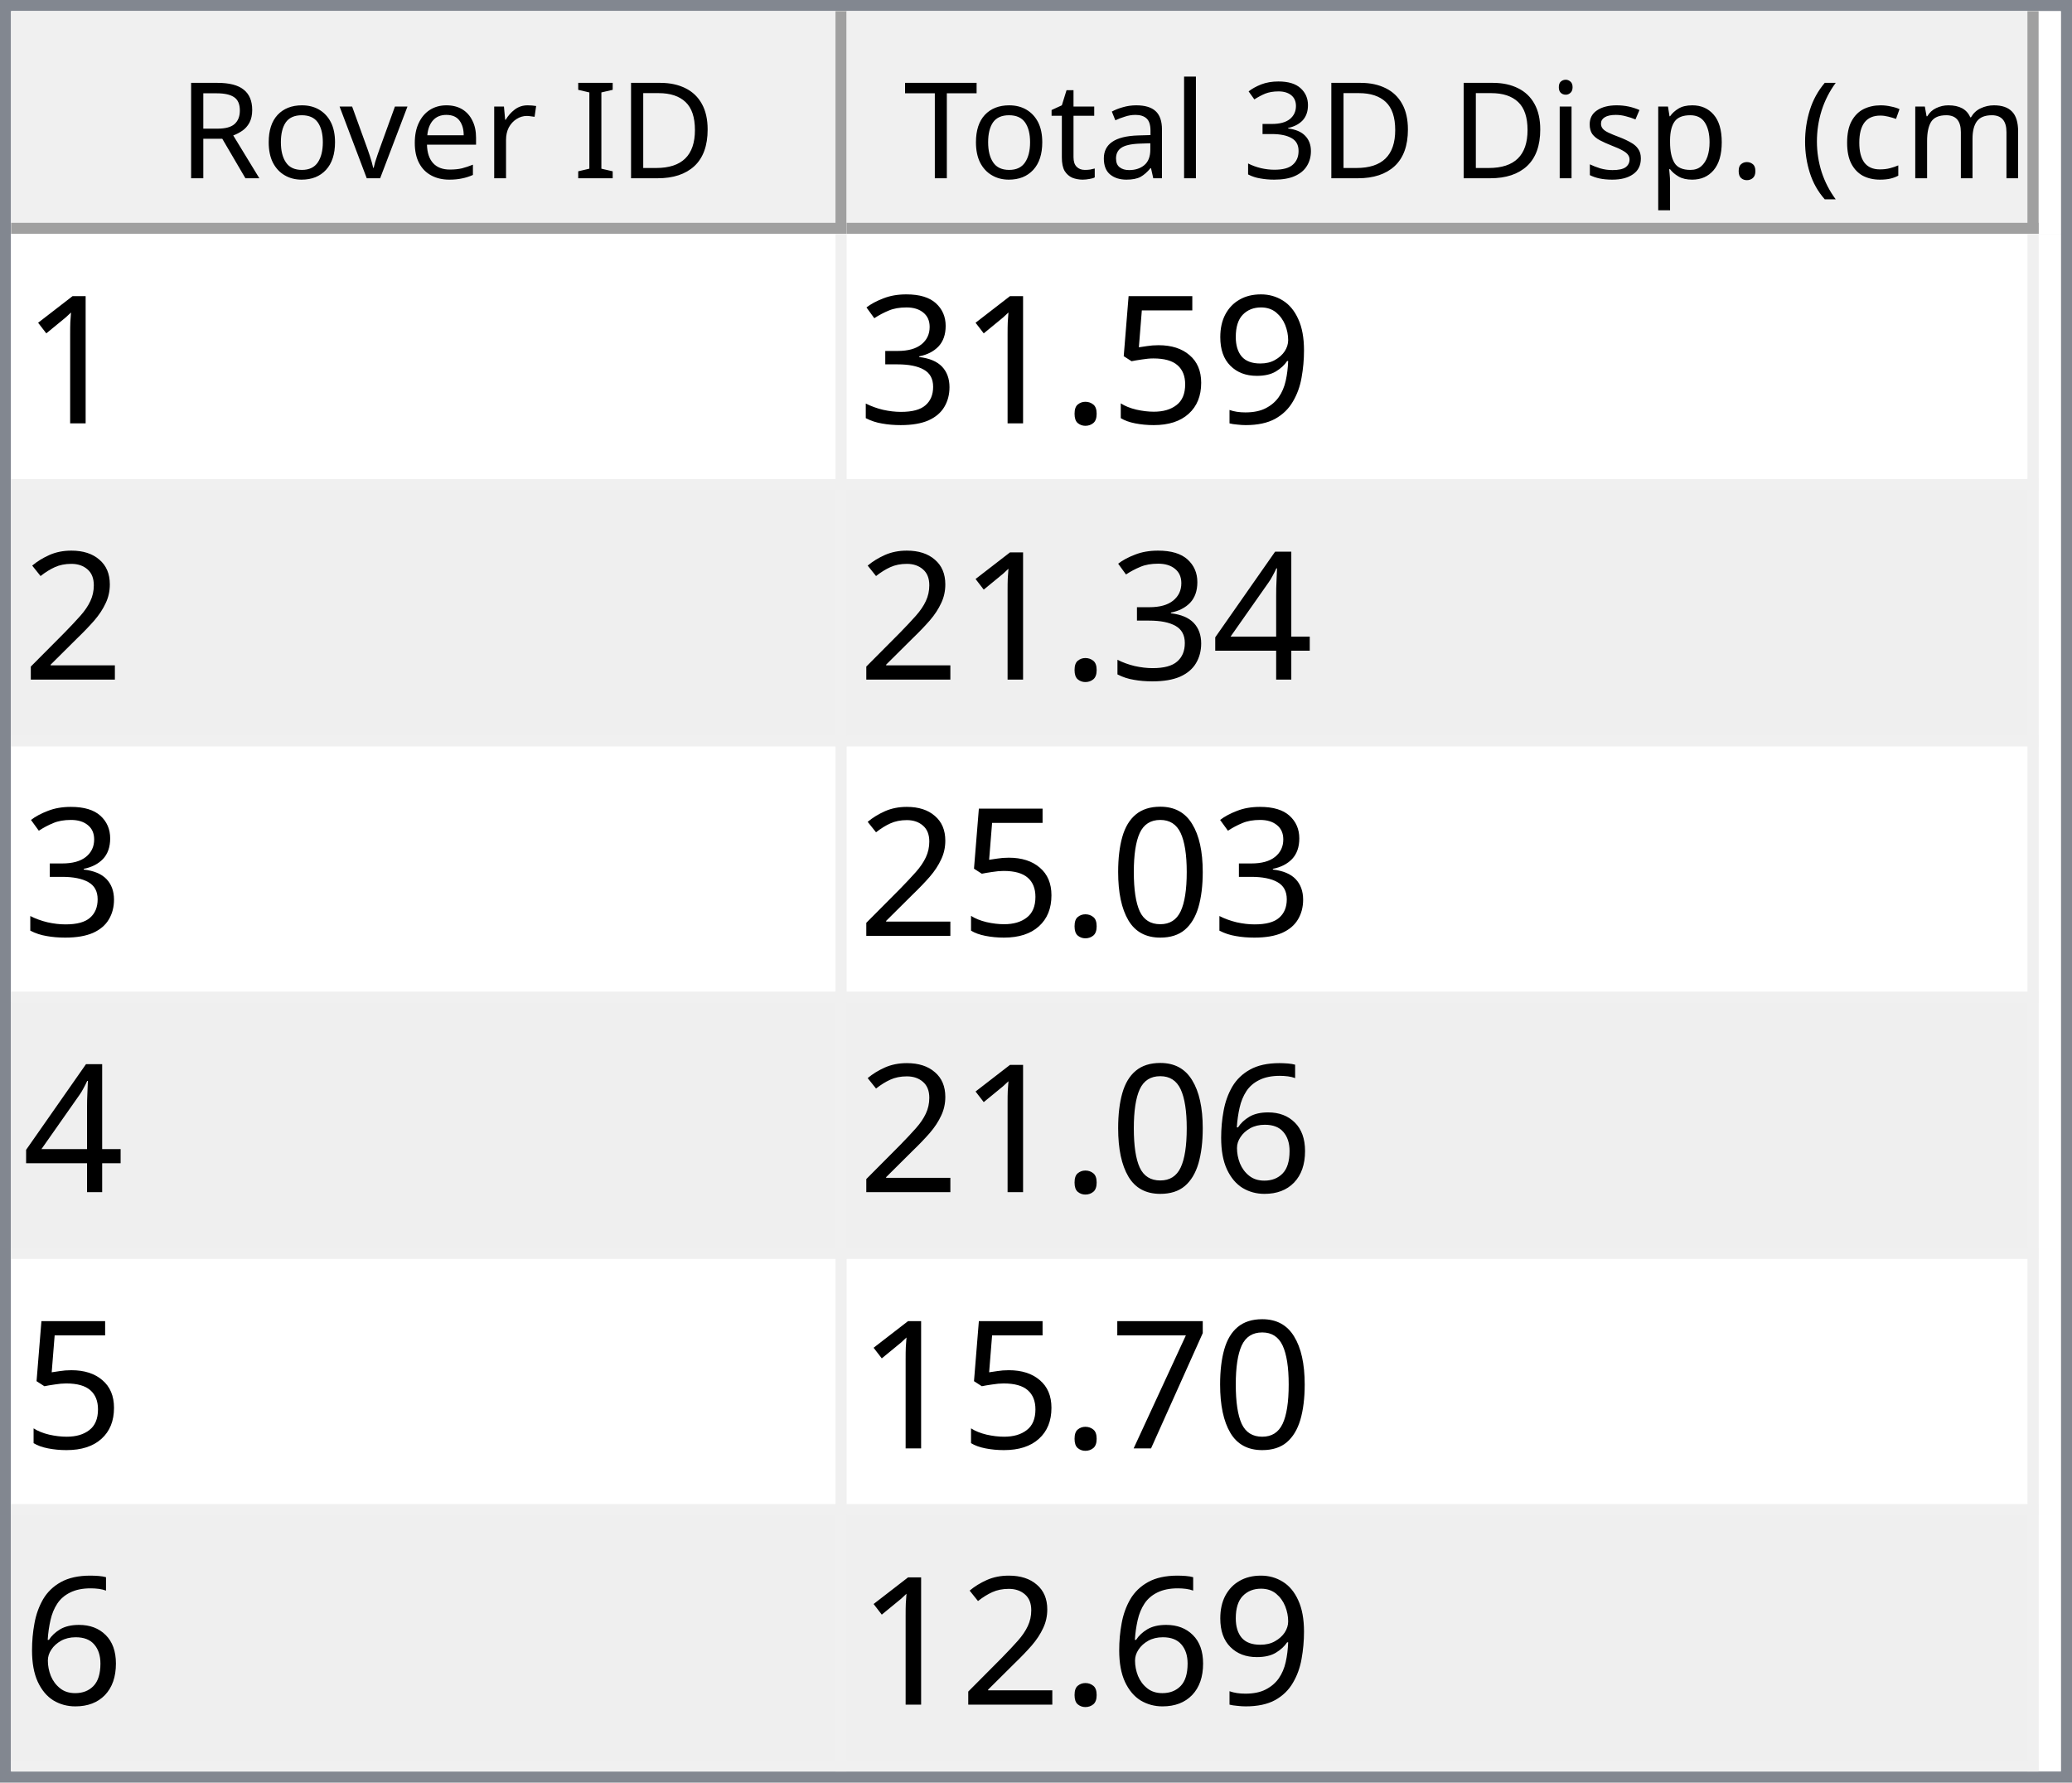
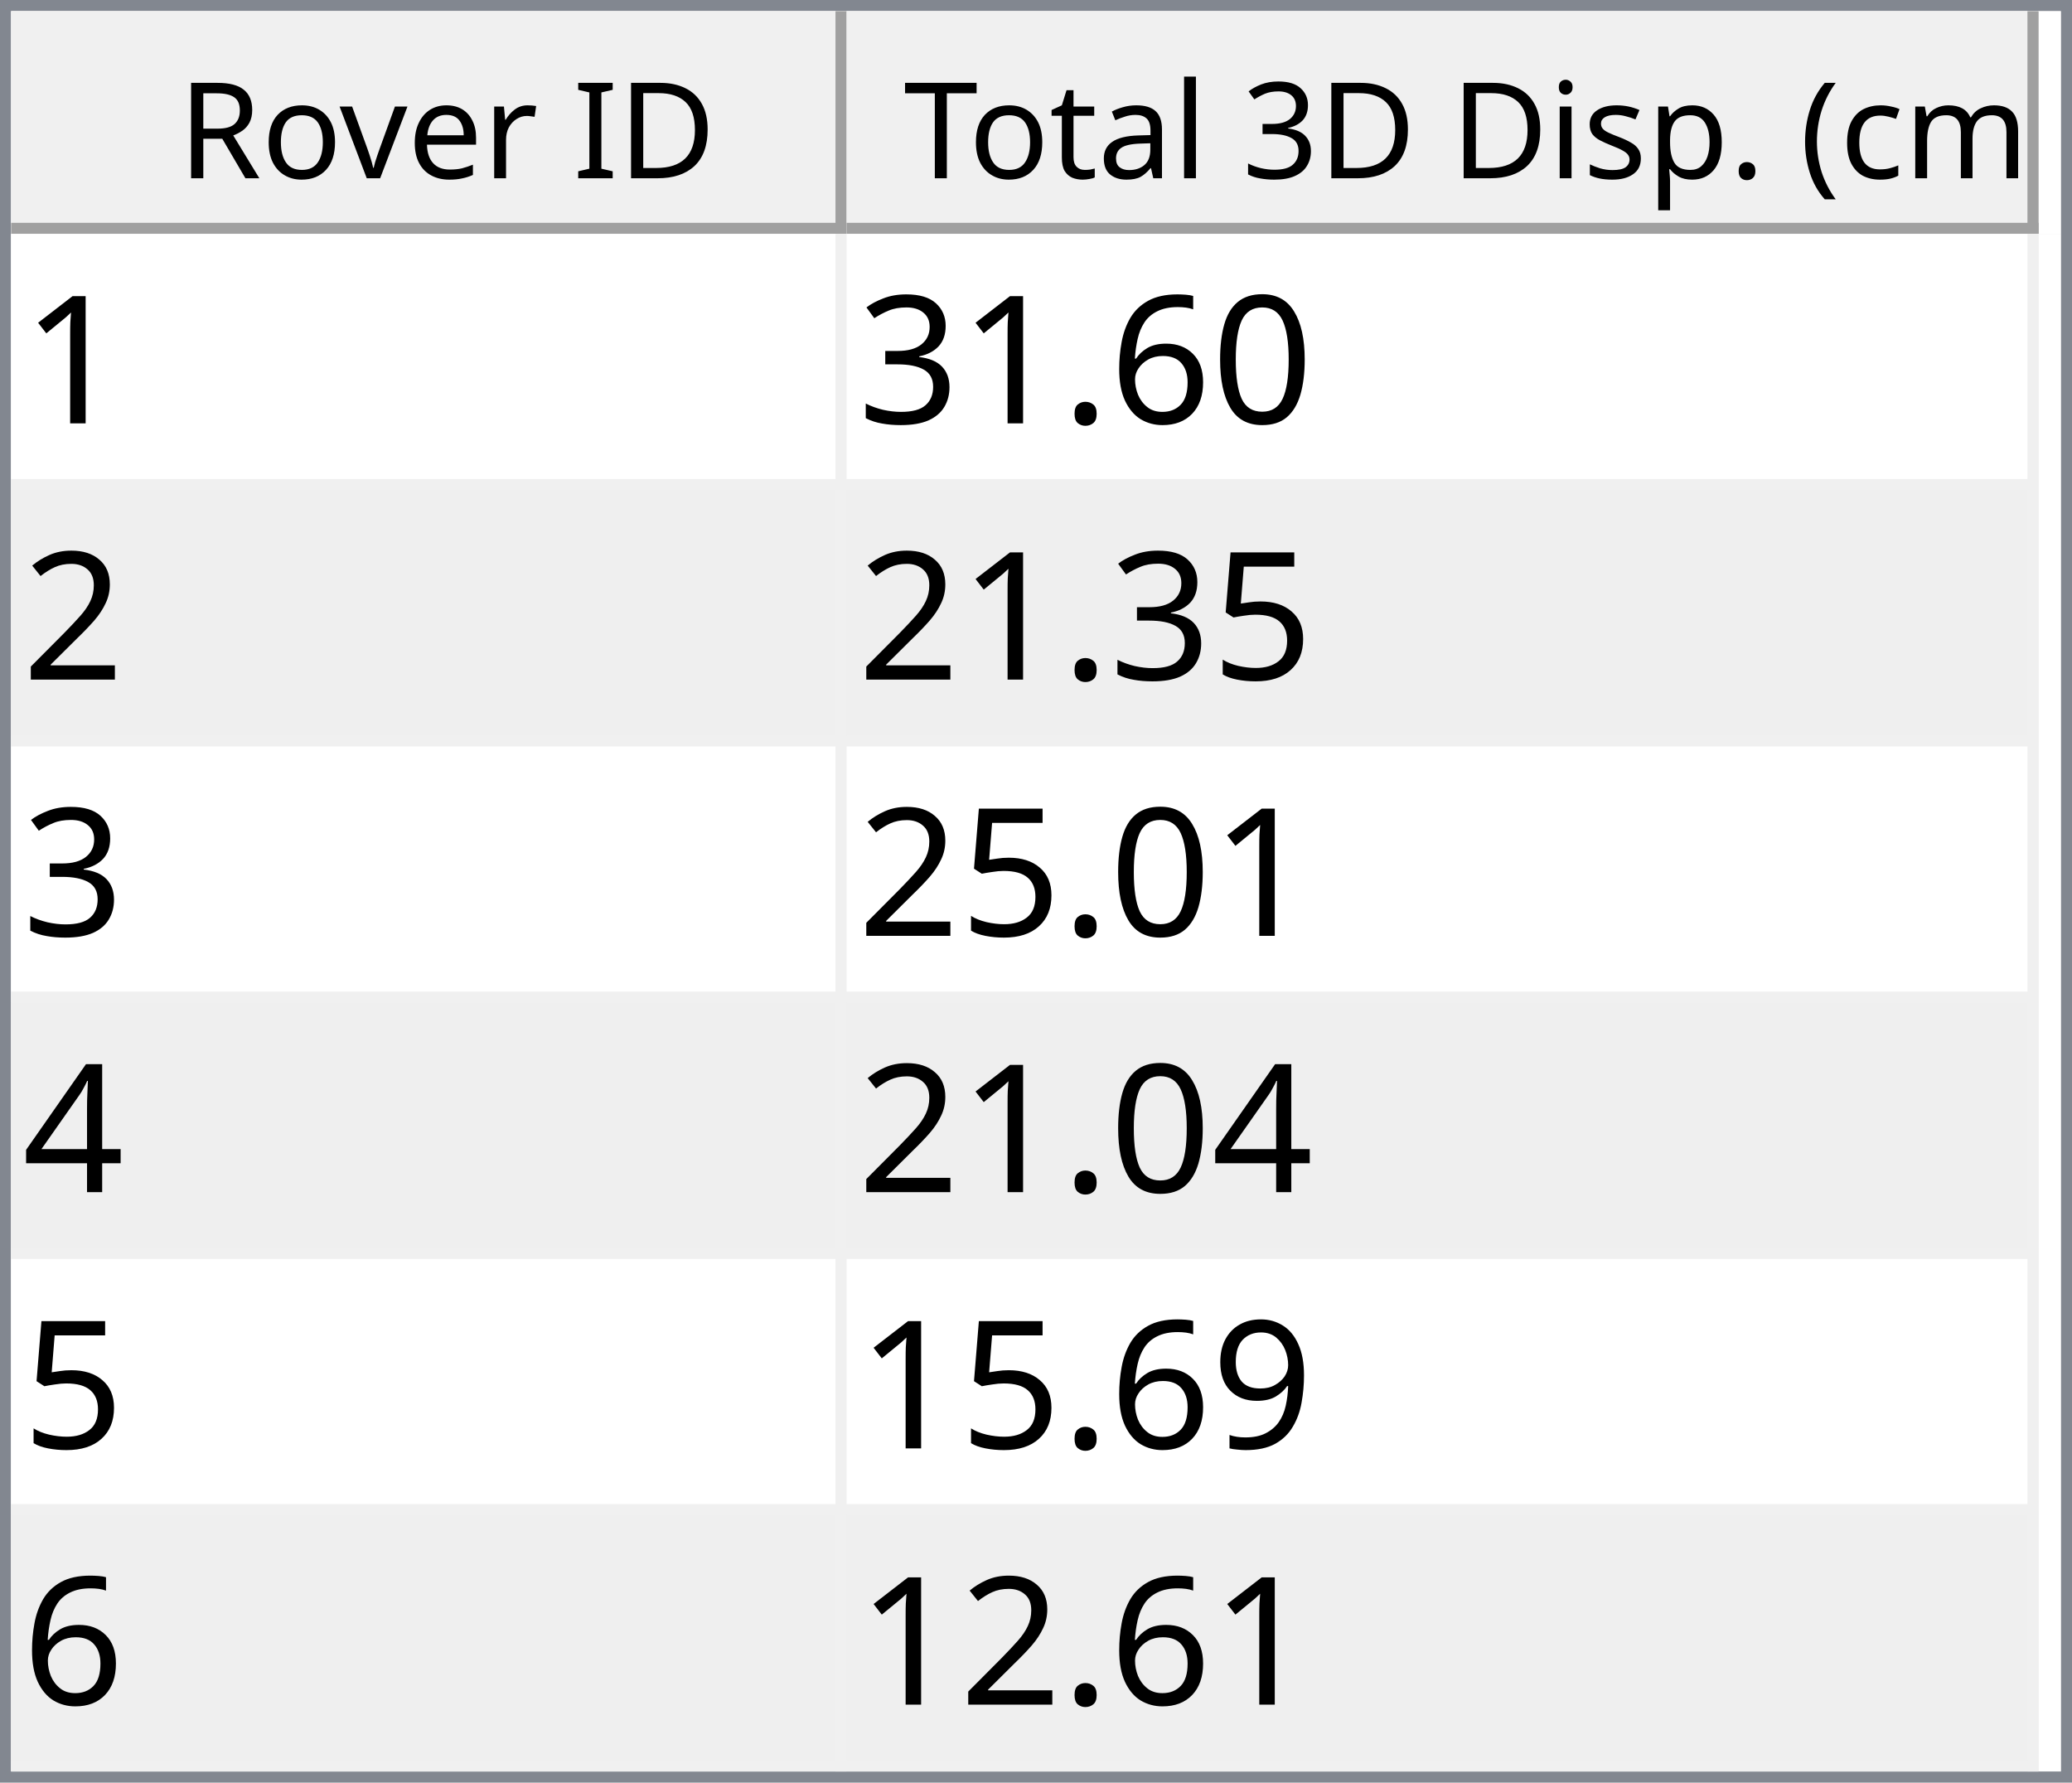
<svg xmlns="http://www.w3.org/2000/svg" style="fill-opacity:1; color-rendering:auto; color-interpolation:auto; text-rendering:auto; stroke:black; stroke-linecap:square; stroke-miterlimit:10; shape-rendering:auto; stroke-opacity:1; fill:black; stroke-dasharray:none; font-weight:normal; stroke-width:1; font-family:'Dialog'; font-style:normal; stroke-linejoin:miter; font-size:12px; stroke-dashoffset:0; image-rendering:auto;" width="186" height="160">
  <defs id="genericDefs" />
  <g>
    <defs id="defs1">
      <clipPath clipPathUnits="userSpaceOnUse" id="clipPath1">
        <path d="M0 0 L186 0 L186 160 L0 160 L0 0 Z" />
      </clipPath>
      <clipPath clipPathUnits="userSpaceOnUse" id="clipPath2">
        <path d="M0 0 L0 160 L186 160 L186 0 Z" />
      </clipPath>
      <clipPath clipPathUnits="userSpaceOnUse" id="clipPath3">
        <path d="M0 0 L0 20 L184 20 L184 0 Z" />
      </clipPath>
      <clipPath clipPathUnits="userSpaceOnUse" id="clipPath4">
        <path d="M0 0 L0 20 L75 20 L75 0 Z" />
      </clipPath>
      <clipPath clipPathUnits="userSpaceOnUse" id="clipPath5">
        <path d="M1 1 L1 19 L74 19 L74 1 Z" />
      </clipPath>
      <clipPath clipPathUnits="userSpaceOnUse" id="clipPath6">
        <path d="M0 0 L0 18 L73 18 L73 0 Z" />
      </clipPath>
      <clipPath clipPathUnits="userSpaceOnUse" id="clipPath7">
        <path d="M-0.5 -0.5 L-0.5 19.5 L74.5 19.5 L74.5 -0.5 Z" />
      </clipPath>
      <clipPath clipPathUnits="userSpaceOnUse" id="clipPath8">
        <path d="M0 0 L0 20 L107 20 L107 0 Z" />
      </clipPath>
      <clipPath clipPathUnits="userSpaceOnUse" id="clipPath9">
        <path d="M1 1 L1 19 L106 19 L106 1 Z" />
      </clipPath>
      <clipPath clipPathUnits="userSpaceOnUse" id="clipPath10">
        <path d="M0 0 L0 18 L105 18 L105 0 Z" />
      </clipPath>
      <clipPath clipPathUnits="userSpaceOnUse" id="clipPath11">
        <path d="M-0.5 -0.5 L-0.5 19.5 L106.5 19.5 L106.5 -0.5 Z" />
      </clipPath>
      <clipPath clipPathUnits="userSpaceOnUse" id="clipPath12">
        <path d="M0 0 L0 138 L184 138 L184 0 Z" />
      </clipPath>
      <clipPath clipPathUnits="userSpaceOnUse" id="clipPath13">
        <path d="M0 0 L0 138 L182 138 L182 0 Z" />
      </clipPath>
      <clipPath clipPathUnits="userSpaceOnUse" id="clipPath14">
        <path d="M-0.5 -0.5 L-0.5 137.5 L181.5 137.5 L181.5 -0.5 Z" />
      </clipPath>
      <clipPath clipPathUnits="userSpaceOnUse" id="clipPath15">
        <path d="M0 0 L0 22 L74 22 L74 0 Z" />
      </clipPath>
      <clipPath clipPathUnits="userSpaceOnUse" id="clipPath16">
        <path d="M0 0 L0 22 L106 22 L106 0 Z" />
      </clipPath>
      <font horiz-adv-x="64.551" id="font1">
        <font-face ascent="107.91" descent="25.098" units-per-em="100" style="font-style:normal; font-family:Segoe UI; font-weight:normal;" />
        <missing-glyph horiz-adv-x="64.551" d="M8.109 0 L8.109 68.266 L56.453 68.266 L56.453 0 L8.109 0 ZM15.328 7.234 L49.219 7.234 L49.219 61.031 L15.328 61.031 L15.328 7.234 Z" />
        <glyph unicode="D" horiz-adv-x="70.117" d="M9.188 0 L9.188 70.016 L28.516 70.016 Q65.531 70.016 65.531 35.891 Q65.531 19.672 55.25 9.836 Q44.969 0 27.734 0 L9.188 0 ZM17.391 62.594 L17.391 7.422 L27.828 7.422 Q41.609 7.422 49.273 14.797 Q56.938 22.172 56.938 35.688 Q56.938 62.594 28.328 62.594 L17.391 62.594 Z" />
        <glyph unicode="I" horiz-adv-x="26.611" d="M17.391 0 L9.188 0 L9.188 70.016 L17.391 70.016 L17.391 0 Z" />
        <glyph unicode=" " horiz-adv-x="27.393" d="" />
        <glyph unicode="r" horiz-adv-x="34.766" d="M34.188 41.891 Q32.078 43.5 28.125 43.5 Q23 43.5 19.555 38.672 Q16.109 33.844 16.109 25.484 L16.109 0 L8.109 0 L8.109 50 L16.109 50 L16.109 39.703 L16.312 39.703 Q18.016 44.969 21.531 47.922 Q25.047 50.875 29.391 50.875 Q32.516 50.875 34.188 50.203 L34.188 41.891 Z" />
        <glyph unicode="e" horiz-adv-x="52.295" d="M48.297 23 L12.984 23 Q13.188 14.656 17.484 10.109 Q21.781 5.562 29.297 5.562 Q37.75 5.562 44.828 11.141 L44.828 3.609 Q38.234 -1.172 27.391 -1.172 Q16.797 -1.172 10.742 5.641 Q4.688 12.453 4.688 24.812 Q4.688 36.469 11.305 43.82 Q17.922 51.172 27.734 51.172 Q37.547 51.172 42.922 44.828 Q48.297 38.484 48.297 27.203 L48.297 23 ZM40.094 29.781 Q40.047 36.719 36.75 40.578 Q33.453 44.438 27.594 44.438 Q21.922 44.438 17.969 40.383 Q14.016 36.328 13.094 29.781 L40.094 29.781 Z" />
        <glyph unicode="v" horiz-adv-x="47.9" d="M47.406 50 L27.484 0 L19.625 0 L0.688 50 L9.469 50 L22.172 13.672 Q23.578 9.672 23.922 6.688 L24.125 6.688 Q24.609 10.453 25.688 13.484 L38.969 50 L47.406 50 Z" />
        <glyph unicode="o" horiz-adv-x="58.594" d="M29 -1.172 Q17.922 -1.172 11.305 5.836 Q4.688 12.844 4.688 24.422 Q4.688 37.016 11.57 44.094 Q18.453 51.172 30.172 51.172 Q41.359 51.172 47.633 44.289 Q53.906 37.406 53.906 25.203 Q53.906 13.234 47.141 6.031 Q40.375 -1.172 29 -1.172 ZM29.594 44.438 Q21.875 44.438 17.383 39.188 Q12.891 33.938 12.891 24.703 Q12.891 15.828 17.43 10.695 Q21.969 5.562 29.594 5.562 Q37.359 5.562 41.531 10.594 Q45.703 15.625 45.703 24.906 Q45.703 34.281 41.531 39.359 Q37.359 44.438 29.594 44.438 Z" />
        <glyph unicode="R" horiz-adv-x="59.814" d="M59.375 0 L49.609 0 L37.891 19.625 Q36.281 22.359 34.766 24.289 Q33.25 26.219 31.664 27.438 Q30.078 28.656 28.25 29.219 Q26.422 29.781 24.125 29.781 L17.391 29.781 L17.391 0 L9.188 0 L9.188 70.016 L30.078 70.016 Q34.672 70.016 38.555 68.867 Q42.438 67.719 45.289 65.375 Q48.141 63.031 49.758 59.547 Q51.375 56.062 51.375 51.375 Q51.375 47.703 50.273 44.656 Q49.172 41.609 47.148 39.211 Q45.125 36.812 42.266 35.133 Q39.406 33.453 35.844 32.516 L35.844 32.328 Q37.594 31.547 38.891 30.547 Q40.188 29.547 41.359 28.18 Q42.531 26.812 43.68 25.078 Q44.828 23.344 46.234 21.047 L59.375 0 ZM17.391 62.594 L17.391 37.203 L28.516 37.203 Q31.594 37.203 34.203 38.133 Q36.812 39.062 38.719 40.797 Q40.625 42.531 41.703 45.047 Q42.781 47.562 42.781 50.688 Q42.781 56.297 39.141 59.445 Q35.5 62.594 28.609 62.594 L17.391 62.594 Z" />
        <glyph unicode=")" horiz-adv-x="30.176" d="M8.297 -15.922 L1.172 -15.922 Q16.406 2.344 16.406 26.812 Q16.406 51.469 1.078 70.016 L8.297 70.016 Q23.531 52.156 23.531 26.703 Q23.531 1.375 8.297 -15.922 Z" />
        <glyph unicode="m" horiz-adv-x="86.133" d="M79.109 0 L71.094 0 L71.094 28.719 Q71.094 37.016 68.531 40.727 Q65.969 44.438 59.906 44.438 Q54.781 44.438 51.195 39.75 Q47.609 35.062 47.609 28.516 L47.609 0 L39.594 0 L39.594 29.688 Q39.594 44.438 28.219 44.438 Q22.953 44.438 19.531 40.016 Q16.109 35.594 16.109 28.516 L16.109 0 L8.109 0 L8.109 50 L16.109 50 L16.109 42.094 L16.312 42.094 Q21.625 51.172 31.844 51.172 Q36.969 51.172 40.773 48.312 Q44.578 45.453 46 40.828 Q51.562 51.172 62.594 51.172 Q79.109 51.172 79.109 30.812 L79.109 0 Z" />
        <glyph unicode="c" horiz-adv-x="46.191" d="M42.188 2.297 Q36.422 -1.172 28.516 -1.172 Q17.828 -1.172 11.258 5.789 Q4.688 12.75 4.688 23.828 Q4.688 36.188 11.766 43.68 Q18.844 51.172 30.672 51.172 Q37.25 51.172 42.281 48.734 L42.281 40.531 Q36.719 44.438 30.375 44.438 Q22.703 44.438 17.797 38.945 Q12.891 33.453 12.891 24.516 Q12.891 15.719 17.508 10.641 Q22.125 5.562 29.891 5.562 Q36.422 5.562 42.188 9.906 L42.188 2.297 Z" />
        <glyph unicode="(" horiz-adv-x="30.176" d="M29.109 -15.922 L21.969 -15.922 Q6.844 1.375 6.844 26.703 Q6.844 52.156 21.969 70.016 L29.203 70.016 Q13.875 51.469 13.875 26.812 Q13.875 2.344 29.109 -15.922 Z" />
        <glyph unicode="." horiz-adv-x="21.68" d="M10.891 -1.078 Q8.641 -1.078 7.055 0.539 Q5.469 2.156 5.469 4.391 Q5.469 6.641 7.055 8.273 Q8.641 9.906 10.891 9.906 Q13.188 9.906 14.797 8.273 Q16.406 6.641 16.406 4.391 Q16.406 2.156 14.797 0.539 Q13.188 -1.078 10.891 -1.078 Z" />
        <glyph unicode="p" horiz-adv-x="58.789" d="M16.312 7.234 L16.109 7.234 L16.109 -23 L8.109 -23 L8.109 50 L16.109 50 L16.109 41.219 L16.312 41.219 Q22.219 51.172 33.594 51.172 Q43.266 51.172 48.688 44.461 Q54.109 37.75 54.109 26.469 Q54.109 13.922 48 6.375 Q41.891 -1.172 31.297 -1.172 Q21.578 -1.172 16.312 7.234 ZM16.109 27.391 L16.109 20.406 Q16.109 14.203 20.141 9.883 Q24.172 5.562 30.375 5.562 Q37.641 5.562 41.773 11.133 Q45.906 16.703 45.906 26.609 Q45.906 34.969 42.047 39.703 Q38.188 44.438 31.594 44.438 Q24.609 44.438 20.359 39.578 Q16.109 34.719 16.109 27.391 Z" />
        <glyph unicode="s" horiz-adv-x="42.432" d="M5.078 1.812 L5.078 10.406 Q11.625 5.562 19.484 5.562 Q30.031 5.562 30.031 12.594 Q30.031 14.594 29.125 15.992 Q28.219 17.391 26.68 18.461 Q25.141 19.531 23.07 20.383 Q21 21.234 18.609 22.172 Q15.281 23.484 12.766 24.828 Q10.25 26.172 8.57 27.859 Q6.891 29.547 6.031 31.695 Q5.172 33.844 5.172 36.719 Q5.172 40.234 6.789 42.945 Q8.406 45.656 11.086 47.484 Q13.766 49.312 17.211 50.242 Q20.656 51.172 24.312 51.172 Q30.812 51.172 35.938 48.922 L35.938 40.828 Q30.422 44.438 23.25 44.438 Q21 44.438 19.195 43.922 Q17.391 43.406 16.094 42.477 Q14.797 41.547 14.086 40.258 Q13.375 38.969 13.375 37.406 Q13.375 35.453 14.086 34.133 Q14.797 32.812 16.164 31.789 Q17.531 30.766 19.484 29.938 Q21.438 29.109 23.922 28.125 Q27.25 26.859 29.883 25.516 Q32.516 24.172 34.375 22.484 Q36.234 20.797 37.234 18.602 Q38.234 16.406 38.234 13.375 Q38.234 9.672 36.602 6.938 Q34.969 4.203 32.234 2.398 Q29.5 0.594 25.93 -0.289 Q22.359 -1.172 18.453 -1.172 Q10.75 -1.172 5.078 1.812 Z" />
        <glyph unicode="i" horiz-adv-x="24.219" d="M12.203 62.703 Q10.062 62.703 8.547 64.164 Q7.031 65.625 7.031 67.875 Q7.031 70.125 8.547 71.609 Q10.062 73.094 12.203 73.094 Q14.406 73.094 15.945 71.609 Q17.484 70.125 17.484 67.875 Q17.484 65.719 15.945 64.211 Q14.406 62.703 12.203 62.703 ZM16.109 0 L8.109 0 L8.109 50 L16.109 50 L16.109 0 Z" />
        <glyph unicode="3" horiz-adv-x="53.906" d="M46.531 19.828 Q46.531 15.094 44.75 11.211 Q42.969 7.328 39.719 4.57 Q36.469 1.812 31.93 0.297 Q27.391 -1.219 21.922 -1.219 Q11.922 -1.219 6 2.594 L6 11.188 Q13.094 5.609 22.219 5.609 Q25.875 5.609 28.828 6.539 Q31.781 7.469 33.906 9.227 Q36.031 10.984 37.18 13.477 Q38.328 15.969 38.328 19.094 Q38.328 32.812 18.797 32.812 L12.984 32.812 L12.984 39.594 L18.5 39.594 Q35.797 39.594 35.797 52.484 Q35.797 64.406 22.609 64.406 Q15.188 64.406 8.688 59.422 L8.688 67.188 Q15.375 71.188 24.609 71.188 Q29 71.188 32.57 69.969 Q36.141 68.75 38.68 66.555 Q41.219 64.359 42.609 61.281 Q44 58.203 44 54.5 Q44 40.672 30.031 36.719 L30.031 36.531 Q33.594 36.141 36.625 34.797 Q39.656 33.453 41.852 31.305 Q44.047 29.156 45.289 26.25 Q46.531 23.344 46.531 19.828 Z" />
        <glyph unicode="l" horiz-adv-x="24.219" d="M16.109 0 L8.109 0 L8.109 74.031 L16.109 74.031 L16.109 0 Z" />
        <glyph unicode="a" horiz-adv-x="50.879" d="M43.891 0 L35.891 0 L35.891 7.812 L35.688 7.812 Q30.469 -1.172 20.312 -1.172 Q12.844 -1.172 8.617 2.781 Q4.391 6.734 4.391 13.281 Q4.391 27.297 20.906 29.594 L35.891 31.688 Q35.891 44.438 25.594 44.438 Q16.547 44.438 9.281 38.281 L9.281 46.484 Q16.656 51.172 26.266 51.172 Q43.891 51.172 43.891 32.516 L43.891 0 ZM35.891 25.297 L23.828 23.641 Q18.266 22.859 15.43 20.875 Q12.594 18.891 12.594 13.875 Q12.594 10.203 15.211 7.883 Q17.828 5.562 22.172 5.562 Q28.125 5.562 32.008 9.742 Q35.891 13.922 35.891 20.312 L35.891 25.297 Z" />
        <glyph unicode="t" horiz-adv-x="33.887" d="M31.297 0.484 Q28.469 -1.078 23.828 -1.078 Q10.688 -1.078 10.688 13.578 L10.688 43.172 L2.094 43.172 L2.094 50 L10.688 50 L10.688 62.203 L18.703 64.797 L18.703 50 L31.297 50 L31.297 43.172 L18.703 43.172 L18.703 14.984 Q18.703 9.969 20.414 7.82 Q22.125 5.672 26.078 5.672 Q29.109 5.672 31.297 7.328 L31.297 0.484 Z" />
        <glyph unicode="T" horiz-adv-x="52.393" d="M50.594 62.594 L30.375 62.594 L30.375 0 L22.172 0 L22.172 62.594 L2 62.594 L2 70.016 L50.594 70.016 L50.594 62.594 Z" />
      </font>
      <font horiz-adv-x="75.0" id="font2">
        <font-face ascent="100.537" descent="21.973" units-per-em="100" style="font-style:normal; font-family:sans-serif; font-weight:normal;" />
        <missing-glyph horiz-adv-x="75.0" d="M12.5 0 L12.5 62.5 L62.5 62.5 L62.5 0 L12.5 0 ZM14.062 1.562 L60.938 1.562 L60.938 60.938 L14.062 60.938 L14.062 1.562 Z" />
        <glyph unicode="1" horiz-adv-x="55.615" d="M37.25 0 L28.469 0 L28.469 56 Q25.297 52.984 20.141 49.953 Q14.984 46.922 10.891 45.406 L10.891 53.906 Q18.266 57.375 23.781 62.305 Q29.297 67.234 31.594 71.875 L37.25 71.875 L37.25 0 Z" />
-         <glyph unicode="9" horiz-adv-x="55.615" d="M5.469 16.547 L13.922 17.328 Q14.984 11.375 18.016 8.688 Q21.047 6 25.781 6 Q29.828 6 32.883 7.859 Q35.938 9.719 37.891 12.82 Q39.844 15.922 41.164 21.195 Q42.484 26.469 42.484 31.938 Q42.484 32.516 42.438 33.688 Q39.797 29.5 35.234 26.883 Q30.672 24.266 25.344 24.266 Q16.453 24.266 10.305 30.711 Q4.156 37.156 4.156 47.703 Q4.156 58.594 10.578 65.234 Q17 71.875 26.656 71.875 Q33.641 71.875 39.43 68.117 Q45.219 64.359 48.219 57.398 Q51.219 50.438 51.219 37.25 Q51.219 23.531 48.242 15.406 Q45.266 7.281 39.383 3.031 Q33.5 -1.219 25.594 -1.219 Q17.188 -1.219 11.867 3.445 Q6.547 8.109 5.469 16.547 ZM41.453 48.141 Q41.453 55.719 37.43 60.156 Q33.406 64.594 27.734 64.594 Q21.875 64.594 17.531 59.812 Q13.188 55.031 13.188 47.406 Q13.188 40.578 17.312 36.305 Q21.438 32.031 27.484 32.031 Q33.594 32.031 37.523 36.305 Q41.453 40.578 41.453 48.141 Z" />
-         <glyph unicode="5" horiz-adv-x="55.615" d="M4.156 18.75 L13.375 19.531 Q14.406 12.797 18.141 9.398 Q21.875 6 27.156 6 Q33.5 6 37.891 10.789 Q42.281 15.578 42.281 23.484 Q42.281 31 38.062 35.352 Q33.844 39.703 27 39.703 Q22.75 39.703 19.336 37.773 Q15.922 35.844 13.969 32.766 L5.719 33.844 L12.641 70.609 L48.25 70.609 L48.25 62.203 L19.672 62.203 L15.828 42.969 Q22.266 47.469 29.344 47.469 Q38.719 47.469 45.164 40.969 Q51.609 34.469 51.609 24.266 Q51.609 14.547 45.953 7.469 Q39.062 -1.219 27.156 -1.219 Q17.391 -1.219 11.211 4.25 Q5.031 9.719 4.156 18.75 Z" />
+         <glyph unicode="0" horiz-adv-x="55.615" d="M4.156 35.297 Q4.156 48 6.766 55.742 Q9.375 63.484 14.523 67.68 Q19.672 71.875 27.484 71.875 Q33.25 71.875 37.594 69.555 Q41.938 67.234 44.773 62.867 Q47.609 58.5 49.219 52.227 Q50.828 45.953 50.828 35.297 Q50.828 22.703 48.242 14.969 Q45.656 7.234 40.508 3.008 Q35.359 -1.219 27.484 -1.219 Q17.141 -1.219 11.234 6.203 Q4.156 15.141 4.156 35.297 ZM13.188 35.297 Q13.188 17.672 17.312 11.836 Q21.438 6 27.484 6 Q33.547 6 37.672 11.859 Q41.797 17.719 41.797 35.297 Q41.797 52.984 37.672 58.789 Q33.547 64.594 27.391 64.594 Q21.344 64.594 17.719 59.469 Q13.188 52.938 13.188 35.297 Z" />
+         <glyph unicode="6" horiz-adv-x="55.615" d="M49.75 54.047 L41.016 53.375 Q39.844 58.547 37.703 60.891 Q34.125 64.656 28.906 64.656 Q24.703 64.656 21.531 62.312 Q17.391 59.281 14.992 53.469 Q12.594 47.656 12.5 36.922 Q15.672 41.75 20.266 44.094 Q24.859 46.438 29.891 46.438 Q38.672 46.438 44.852 39.969 Q51.031 33.5 51.031 23.25 Q51.031 16.5 48.125 10.719 Q45.219 4.938 40.141 1.859 Q35.062 -1.219 28.609 -1.219 Q17.625 -1.219 10.695 6.859 Q3.766 14.938 3.766 33.5 Q3.766 54.25 11.422 63.672 Q18.109 71.875 29.438 71.875 Q37.891 71.875 43.289 67.141 Q48.688 62.406 49.75 54.047 ZM13.875 23.188 Q13.875 18.656 15.797 14.508 Q17.719 10.359 21.188 8.18 Q24.656 6 28.469 6 Q34.031 6 38.039 10.492 Q42.047 14.984 42.047 22.703 Q42.047 30.125 38.086 34.398 Q34.125 38.672 28.125 38.672 Q22.172 38.672 18.023 34.398 Q13.875 30.125 13.875 23.188 Z" />
        <glyph unicode="." horiz-adv-x="27.783" d="M9.078 0 L9.078 10.016 L19.094 10.016 L19.094 0 L9.078 0 Z" />
        <glyph unicode="3" horiz-adv-x="55.615" d="M4.203 18.891 L12.984 20.062 Q14.5 12.594 18.141 9.297 Q21.781 6 27 6 Q33.203 6 37.477 10.297 Q41.75 14.594 41.75 20.953 Q41.75 27 37.797 30.93 Q33.844 34.859 27.734 34.859 Q25.25 34.859 21.531 33.891 L22.516 41.609 Q23.391 41.5 23.922 41.5 Q29.547 41.5 34.039 44.43 Q38.531 47.359 38.531 53.469 Q38.531 58.297 35.258 61.477 Q31.984 64.656 26.812 64.656 Q21.688 64.656 18.266 61.43 Q14.844 58.203 13.875 51.766 L5.078 53.328 Q6.688 62.156 12.398 67.016 Q18.109 71.875 26.609 71.875 Q32.469 71.875 37.398 69.359 Q42.328 66.844 44.945 62.5 Q47.562 58.156 47.562 53.266 Q47.562 48.641 45.07 44.828 Q42.578 41.016 37.703 38.766 Q44.047 37.312 47.562 32.695 Q51.078 28.078 51.078 21.141 Q51.078 11.766 44.242 5.25 Q37.406 -1.266 26.953 -1.266 Q17.531 -1.266 11.305 4.352 Q5.078 9.969 4.203 18.891 Z" />
        <glyph unicode="2" horiz-adv-x="55.615" d="M50.344 8.453 L50.344 0 L3.031 0 Q2.938 3.172 4.047 6.109 Q5.859 10.938 9.836 15.625 Q13.812 20.312 21.344 26.469 Q33.016 36.031 37.117 41.625 Q41.219 47.219 41.219 52.203 Q41.219 57.422 37.477 61.008 Q33.734 64.594 27.734 64.594 Q21.391 64.594 17.578 60.789 Q13.766 56.984 13.719 50.25 L4.688 51.172 Q5.609 61.281 11.664 66.578 Q17.719 71.875 27.938 71.875 Q38.234 71.875 44.242 66.164 Q50.25 60.453 50.25 52 Q50.25 47.703 48.492 43.555 Q46.734 39.406 42.656 34.812 Q38.578 30.219 29.109 22.219 Q21.188 15.578 18.945 13.211 Q16.703 10.844 15.234 8.453 L50.344 8.453 Z" />
+         <glyph unicode="5" horiz-adv-x="55.615" d="M4.156 18.75 L13.375 19.531 Q14.406 12.797 18.141 9.398 Q21.875 6 27.156 6 Q33.5 6 37.891 10.789 Q42.281 15.578 42.281 23.484 Q42.281 31 38.062 35.352 Q33.844 39.703 27 39.703 Q22.75 39.703 19.336 37.773 Q15.922 35.844 13.969 32.766 L5.719 33.844 L12.641 70.609 L48.25 70.609 L48.25 62.203 L19.672 62.203 L15.828 42.969 Q22.266 47.469 29.344 47.469 Q38.719 47.469 45.164 40.969 Q51.609 34.469 51.609 24.266 Q51.609 14.547 45.953 7.469 Q39.062 -1.219 27.156 -1.219 Q17.391 -1.219 11.211 4.25 Q5.031 9.719 4.156 18.75 Z" />
        <glyph unicode="4" horiz-adv-x="55.615" d="M32.328 0 L32.328 17.141 L1.266 17.141 L1.266 25.203 L33.938 71.578 L41.109 71.578 L41.109 25.203 L50.781 25.203 L50.781 17.141 L41.109 17.141 L41.109 0 L32.328 0 ZM32.328 25.203 L32.328 57.469 L9.906 25.203 L32.328 25.203 Z" />
-         <glyph unicode="0" horiz-adv-x="55.615" d="M4.156 35.297 Q4.156 48 6.766 55.742 Q9.375 63.484 14.523 67.68 Q19.672 71.875 27.484 71.875 Q33.25 71.875 37.594 69.555 Q41.938 67.234 44.773 62.867 Q47.609 58.5 49.219 52.227 Q50.828 45.953 50.828 35.297 Q50.828 22.703 48.242 14.969 Q45.656 7.234 40.508 3.008 Q35.359 -1.219 27.484 -1.219 Q17.141 -1.219 11.234 6.203 Q4.156 15.141 4.156 35.297 ZM13.188 35.297 Q13.188 17.672 17.312 11.836 Q21.438 6 27.484 6 Q33.547 6 37.672 11.859 Q41.797 17.719 41.797 35.297 Q41.797 52.984 37.672 58.789 Q33.547 64.594 27.391 64.594 Q21.344 64.594 17.719 59.469 Q13.188 52.938 13.188 35.297 Z" />
-         <glyph unicode="6" horiz-adv-x="55.615" d="M49.75 54.047 L41.016 53.375 Q39.844 58.547 37.703 60.891 Q34.125 64.656 28.906 64.656 Q24.703 64.656 21.531 62.312 Q17.391 59.281 14.992 53.469 Q12.594 47.656 12.5 36.922 Q15.672 41.75 20.266 44.094 Q24.859 46.438 29.891 46.438 Q38.672 46.438 44.852 39.969 Q51.031 33.5 51.031 23.25 Q51.031 16.5 48.125 10.719 Q45.219 4.938 40.141 1.859 Q35.062 -1.219 28.609 -1.219 Q17.625 -1.219 10.695 6.859 Q3.766 14.938 3.766 33.5 Q3.766 54.25 11.422 63.672 Q18.109 71.875 29.438 71.875 Q37.891 71.875 43.289 67.141 Q48.688 62.406 49.75 54.047 ZM13.875 23.188 Q13.875 18.656 15.797 14.508 Q17.719 10.359 21.188 8.18 Q24.656 6 28.469 6 Q34.031 6 38.039 10.492 Q42.047 14.984 42.047 22.703 Q42.047 30.125 38.086 34.398 Q34.125 38.672 28.125 38.672 Q22.172 38.672 18.023 34.398 Q13.875 30.125 13.875 23.188 Z" />
-         <glyph unicode="7" horiz-adv-x="55.615" d="M4.734 62.203 L4.734 70.656 L51.078 70.656 L51.078 63.812 Q44.234 56.547 37.523 44.484 Q30.812 32.422 27.156 19.672 Q24.516 10.688 23.781 0 L14.75 0 Q14.891 8.453 18.062 20.414 Q21.234 32.375 27.172 43.484 Q33.109 54.594 39.797 62.203 L4.734 62.203 Z" />
+         <glyph unicode="9" horiz-adv-x="55.615" d="M5.469 16.547 L13.922 17.328 Q14.984 11.375 18.016 8.688 Q21.047 6 25.781 6 Q29.828 6 32.883 7.859 Q35.938 9.719 37.891 12.82 Q39.844 15.922 41.164 21.195 Q42.484 26.469 42.484 31.938 Q42.484 32.516 42.438 33.688 Q39.797 29.5 35.234 26.883 Q30.672 24.266 25.344 24.266 Q16.453 24.266 10.305 30.711 Q4.156 37.156 4.156 47.703 Q4.156 58.594 10.578 65.234 Q17 71.875 26.656 71.875 Q33.641 71.875 39.43 68.117 Q45.219 64.359 48.219 57.398 Q51.219 50.438 51.219 37.25 Q51.219 23.531 48.242 15.406 Q45.266 7.281 39.383 3.031 Q33.5 -1.219 25.594 -1.219 Q17.188 -1.219 11.867 3.445 Q6.547 8.109 5.469 16.547 ZM41.453 48.141 Q41.453 55.719 37.43 60.156 Q33.406 64.594 27.734 64.594 Q21.875 64.594 17.531 59.812 Q13.188 55.031 13.188 47.406 Q13.188 40.578 17.312 36.305 Q21.438 32.031 27.484 32.031 Q33.594 32.031 37.523 36.305 Q41.453 40.578 41.453 48.141 Z" />
      </font>
    </defs>
    <g style="fill:white; stroke:white;">
      <rect x="0" y="0" width="186" style="clip-path:url(#clipPath1); stroke:none;" height="160" />
    </g>
    <g style="fill:white; text-rendering:optimizeSpeed; color-rendering:optimizeSpeed; image-rendering:optimizeSpeed; shape-rendering:crispEdges; stroke:white; color-interpolation:sRGB;">
      <rect x="0" width="186" height="160" y="0" style="stroke:none;" />
      <path style="stroke:none;" d="M0 160 L186 160 L186 0 L0 0 Z" />
    </g>
    <g style="fill:rgb(240,240,240); font-family:'Segoe UI'; stroke:rgb(240,240,240);">
      <rect x="0" y="0" width="186" style="clip-path:url(#clipPath2); stroke:none;" height="160" />
    </g>
    <g style="fill:rgb(130,135,144); font-family:'Segoe UI'; stroke:rgb(130,135,144);">
      <path d="M0 0 L186 0 L186 160 L0 160 L0 0 ZM1 1 L185 1 L185 159 L1 159 L1 1 Z" style="fill-rule:evenodd; clip-path:url(#clipPath2); stroke:none;" />
    </g>
    <g style="fill:white; font-family:'Segoe UI'; stroke:white;" transform="translate(1,1)">
      <rect x="0" y="0" width="184" style="clip-path:url(#clipPath3); stroke:none;" height="20" />
    </g>
    <g style="fill:rgb(240,240,240); font-family:'Segoe UI'; stroke:rgb(240,240,240);" transform="translate(1,1)">
      <rect x="0" y="0" width="75" style="clip-path:url(#clipPath4); stroke:none;" height="20" />
    </g>
    <g style="font-family:'Segoe UI';" transform="translate(2,2)">
      <text x="14" xml:space="preserve" y="14" style="clip-path:url(#clipPath6); stroke:none;">Rover ID</text>
    </g>
    <g style="fill:rgb(160,160,160); font-family:'Segoe UI'; stroke:rgb(160,160,160); stroke-linejoin:bevel;" transform="translate(1.5,1.5)">
      <line x1="74" x2="74" y1="0" style="fill:none; clip-path:url(#clipPath7);" y2="19" />
    </g>
    <g style="fill:rgb(160,160,160); font-family:'Segoe UI'; stroke:rgb(160,160,160); stroke-linejoin:bevel;" transform="matrix(1,0,0,1,1,1) translate(0.5,0.5)">
      <line x1="0" x2="74" y1="19" style="fill:none; clip-path:url(#clipPath7);" y2="19" />
    </g>
    <g style="fill:rgb(240,240,240); font-family:'Segoe UI'; stroke:rgb(240,240,240);" transform="translate(76,1)">
      <rect x="0" y="0" width="107" style="clip-path:url(#clipPath8); stroke:none;" height="20" />
    </g>
    <g style="font-family:'Segoe UI';" transform="translate(77,2)">
      <text x="1" xml:space="preserve" y="14" style="clip-path:url(#clipPath10); stroke:none;"> Total 3D Disp. (cm)</text>
    </g>
    <g style="fill:rgb(160,160,160); font-family:'Segoe UI'; stroke:rgb(160,160,160); stroke-linejoin:bevel;" transform="translate(76.5,1.5)">
      <line x1="106" x2="106" y1="0" style="fill:none; clip-path:url(#clipPath11);" y2="19" />
    </g>
    <g style="fill:rgb(160,160,160); font-family:'Segoe UI'; stroke:rgb(160,160,160); stroke-linejoin:bevel;" transform="matrix(1,0,0,1,76,1) translate(0.5,0.5)">
      <line x1="0" x2="106" y1="19" style="fill:none; clip-path:url(#clipPath11);" y2="19" />
    </g>
    <g style="fill:white; font-family:'Segoe UI'; stroke:white;" transform="translate(1,21)">
      <rect x="0" y="0" width="184" style="clip-path:url(#clipPath12); stroke:none;" height="138" />
    </g>
    <g style="fill:rgb(240,240,240); font-size:16px; font-family:sans-serif; stroke:rgb(240,240,240);" transform="translate(1,21)">
      <rect x="0" y="0" width="182" style="clip-path:url(#clipPath13); stroke:none;" height="138" />
      <line transform="translate(0.5,0.5)" x1="0" x2="181" y1="22" style="clip-path:url(#clipPath14); fill:none; stroke-linejoin:bevel;" y2="22" />
    </g>
    <g transform="matrix(1,0,0,1,1,21) translate(0.5,0.5)" style="fill:rgb(240,240,240); font-size:16px; font-family:sans-serif; stroke:rgb(240,240,240); stroke-linejoin:bevel;">
      <line x1="0" x2="181" y1="45" style="fill:none; clip-path:url(#clipPath14);" y2="45" />
    </g>
    <g transform="matrix(1,0,0,1,1,21) translate(0.5,0.5)" style="fill:rgb(240,240,240); font-size:16px; font-family:sans-serif; stroke:rgb(240,240,240); stroke-linejoin:bevel;">
      <line x1="0" x2="181" y1="68" style="fill:none; clip-path:url(#clipPath14);" y2="68" />
    </g>
    <g transform="matrix(1,0,0,1,1,21) translate(0.5,0.5)" style="fill:rgb(240,240,240); font-size:16px; font-family:sans-serif; stroke:rgb(240,240,240); stroke-linejoin:bevel;">
      <line x1="0" x2="181" y1="91" style="fill:none; clip-path:url(#clipPath14);" y2="91" />
    </g>
    <g transform="matrix(1,0,0,1,1,21) translate(0.5,0.5)" style="fill:rgb(240,240,240); font-size:16px; font-family:sans-serif; stroke:rgb(240,240,240); stroke-linejoin:bevel;">
      <line x1="0" x2="181" y1="114" style="fill:none; clip-path:url(#clipPath14);" y2="114" />
    </g>
    <g transform="matrix(1,0,0,1,1,21) translate(0.5,0.5)" style="fill:rgb(240,240,240); font-size:16px; font-family:sans-serif; stroke:rgb(240,240,240); stroke-linejoin:bevel;">
      <line x1="0" x2="181" y1="137" style="fill:none; clip-path:url(#clipPath14);" y2="137" />
    </g>
    <g transform="matrix(1,0,0,1,1,21) translate(0.5,0.5)" style="fill:rgb(240,240,240); font-size:16px; font-family:sans-serif; stroke:rgb(240,240,240); stroke-linejoin:bevel;">
      <line x1="74" x2="74" y1="0" style="fill:none; clip-path:url(#clipPath14);" y2="137" />
    </g>
    <g transform="matrix(1,0,0,1,1,21) translate(0.5,0.5)" style="fill:rgb(240,240,240); font-size:16px; font-family:sans-serif; stroke:rgb(240,240,240); stroke-linejoin:bevel;">
      <line x1="181" x2="181" y1="0" style="fill:none; clip-path:url(#clipPath14);" y2="137" />
    </g>
    <g style="fill:white; font-size:16px; font-family:sans-serif; stroke:white;" transform="matrix(1,0,0,1,1,21)">
      <rect x="0" y="0" width="74" style="clip-path:url(#clipPath15); stroke:none;" height="22" />
      <text x="1" y="17" style="fill:black; clip-path:url(#clipPath15); stroke:none;" xml:space="preserve">1</text>
    </g>
    <g style="fill:white; font-size:16px; font-family:sans-serif; stroke:white;" transform="matrix(1,0,0,1,1,21) translate(75,0)">
      <rect x="0" y="0" width="106" style="clip-path:url(#clipPath16); stroke:none;" height="22" />
-       <text x="1" y="17" style="fill:black; clip-path:url(#clipPath16); stroke:none;" xml:space="preserve">31.59</text>
+       <text x="1" y="17" style="fill:black; clip-path:url(#clipPath16); stroke:none;" xml:space="preserve">31.60</text>
    </g>
    <g style="fill:rgb(239,239,239); font-size:16px; font-family:sans-serif; stroke:rgb(239,239,239);" transform="matrix(1,0,0,1,1,21) translate(0,23)">
      <rect x="0" y="0" width="74" style="clip-path:url(#clipPath15); stroke:none;" height="22" />
      <text x="1" y="17" style="fill:black; clip-path:url(#clipPath15); stroke:none;" xml:space="preserve">2</text>
    </g>
    <g style="fill:rgb(239,239,239); font-size:16px; font-family:sans-serif; stroke:rgb(239,239,239);" transform="matrix(1,0,0,1,1,21) translate(75,23)">
      <rect x="0" y="0" width="106" style="clip-path:url(#clipPath16); stroke:none;" height="22" />
-       <text x="1" y="17" style="fill:black; clip-path:url(#clipPath16); stroke:none;" xml:space="preserve">21.34</text>
+       <text x="1" y="17" style="fill:black; clip-path:url(#clipPath16); stroke:none;" xml:space="preserve">21.35</text>
    </g>
    <g style="fill:white; font-size:16px; font-family:sans-serif; stroke:white;" transform="matrix(1,0,0,1,1,21) translate(0,46)">
      <rect x="0" y="0" width="74" style="clip-path:url(#clipPath15); stroke:none;" height="22" />
      <text x="1" y="17" style="fill:black; clip-path:url(#clipPath15); stroke:none;" xml:space="preserve">3</text>
    </g>
    <g style="fill:white; font-size:16px; font-family:sans-serif; stroke:white;" transform="matrix(1,0,0,1,1,21) translate(75,46)">
      <rect x="0" y="0" width="106" style="clip-path:url(#clipPath16); stroke:none;" height="22" />
-       <text x="1" y="17" style="fill:black; clip-path:url(#clipPath16); stroke:none;" xml:space="preserve">25.03</text>
+       <text x="1" y="17" style="fill:black; clip-path:url(#clipPath16); stroke:none;" xml:space="preserve">25.01</text>
    </g>
    <g style="fill:rgb(239,239,239); font-size:16px; font-family:sans-serif; stroke:rgb(239,239,239);" transform="matrix(1,0,0,1,1,21) translate(0,69)">
      <rect x="0" y="0" width="74" style="clip-path:url(#clipPath15); stroke:none;" height="22" />
      <text x="1" y="17" style="fill:black; clip-path:url(#clipPath15); stroke:none;" xml:space="preserve">4</text>
    </g>
    <g style="fill:rgb(239,239,239); font-size:16px; font-family:sans-serif; stroke:rgb(239,239,239);" transform="matrix(1,0,0,1,1,21) translate(75,69)">
      <rect x="0" y="0" width="106" style="clip-path:url(#clipPath16); stroke:none;" height="22" />
-       <text x="1" y="17" style="fill:black; clip-path:url(#clipPath16); stroke:none;" xml:space="preserve">21.06</text>
+       <text x="1" y="17" style="fill:black; clip-path:url(#clipPath16); stroke:none;" xml:space="preserve">21.04</text>
    </g>
    <g style="fill:white; font-size:16px; font-family:sans-serif; stroke:white;" transform="matrix(1,0,0,1,1,21) translate(0,92)">
      <rect x="0" y="0" width="74" style="clip-path:url(#clipPath15); stroke:none;" height="22" />
      <text x="1" y="17" style="fill:black; clip-path:url(#clipPath15); stroke:none;" xml:space="preserve">5</text>
    </g>
    <g style="fill:white; font-size:16px; font-family:sans-serif; stroke:white;" transform="matrix(1,0,0,1,1,21) translate(75,92)">
      <rect x="0" y="0" width="106" style="clip-path:url(#clipPath16); stroke:none;" height="22" />
-       <text x="1" y="17" style="fill:black; clip-path:url(#clipPath16); stroke:none;" xml:space="preserve">15.70</text>
+       <text x="1" y="17" style="fill:black; clip-path:url(#clipPath16); stroke:none;" xml:space="preserve">15.69</text>
    </g>
    <g style="fill:rgb(239,239,239); font-size:16px; font-family:sans-serif; stroke:rgb(239,239,239);" transform="matrix(1,0,0,1,1,21) translate(0,115)">
      <rect x="0" y="0" width="74" style="clip-path:url(#clipPath15); stroke:none;" height="22" />
      <text x="1" y="17" style="fill:black; clip-path:url(#clipPath15); stroke:none;" xml:space="preserve">6</text>
    </g>
    <g style="fill:rgb(239,239,239); font-size:16px; font-family:sans-serif; stroke:rgb(239,239,239);" transform="matrix(1,0,0,1,1,21) translate(75,115)">
      <rect x="0" y="0" width="106" style="clip-path:url(#clipPath16); stroke:none;" height="22" />
-       <text x="1" y="17" style="fill:black; clip-path:url(#clipPath16); stroke:none;" xml:space="preserve">12.69</text>
+       <text x="1" y="17" style="fill:black; clip-path:url(#clipPath16); stroke:none;" xml:space="preserve">12.61</text>
    </g>
  </g>
</svg>
